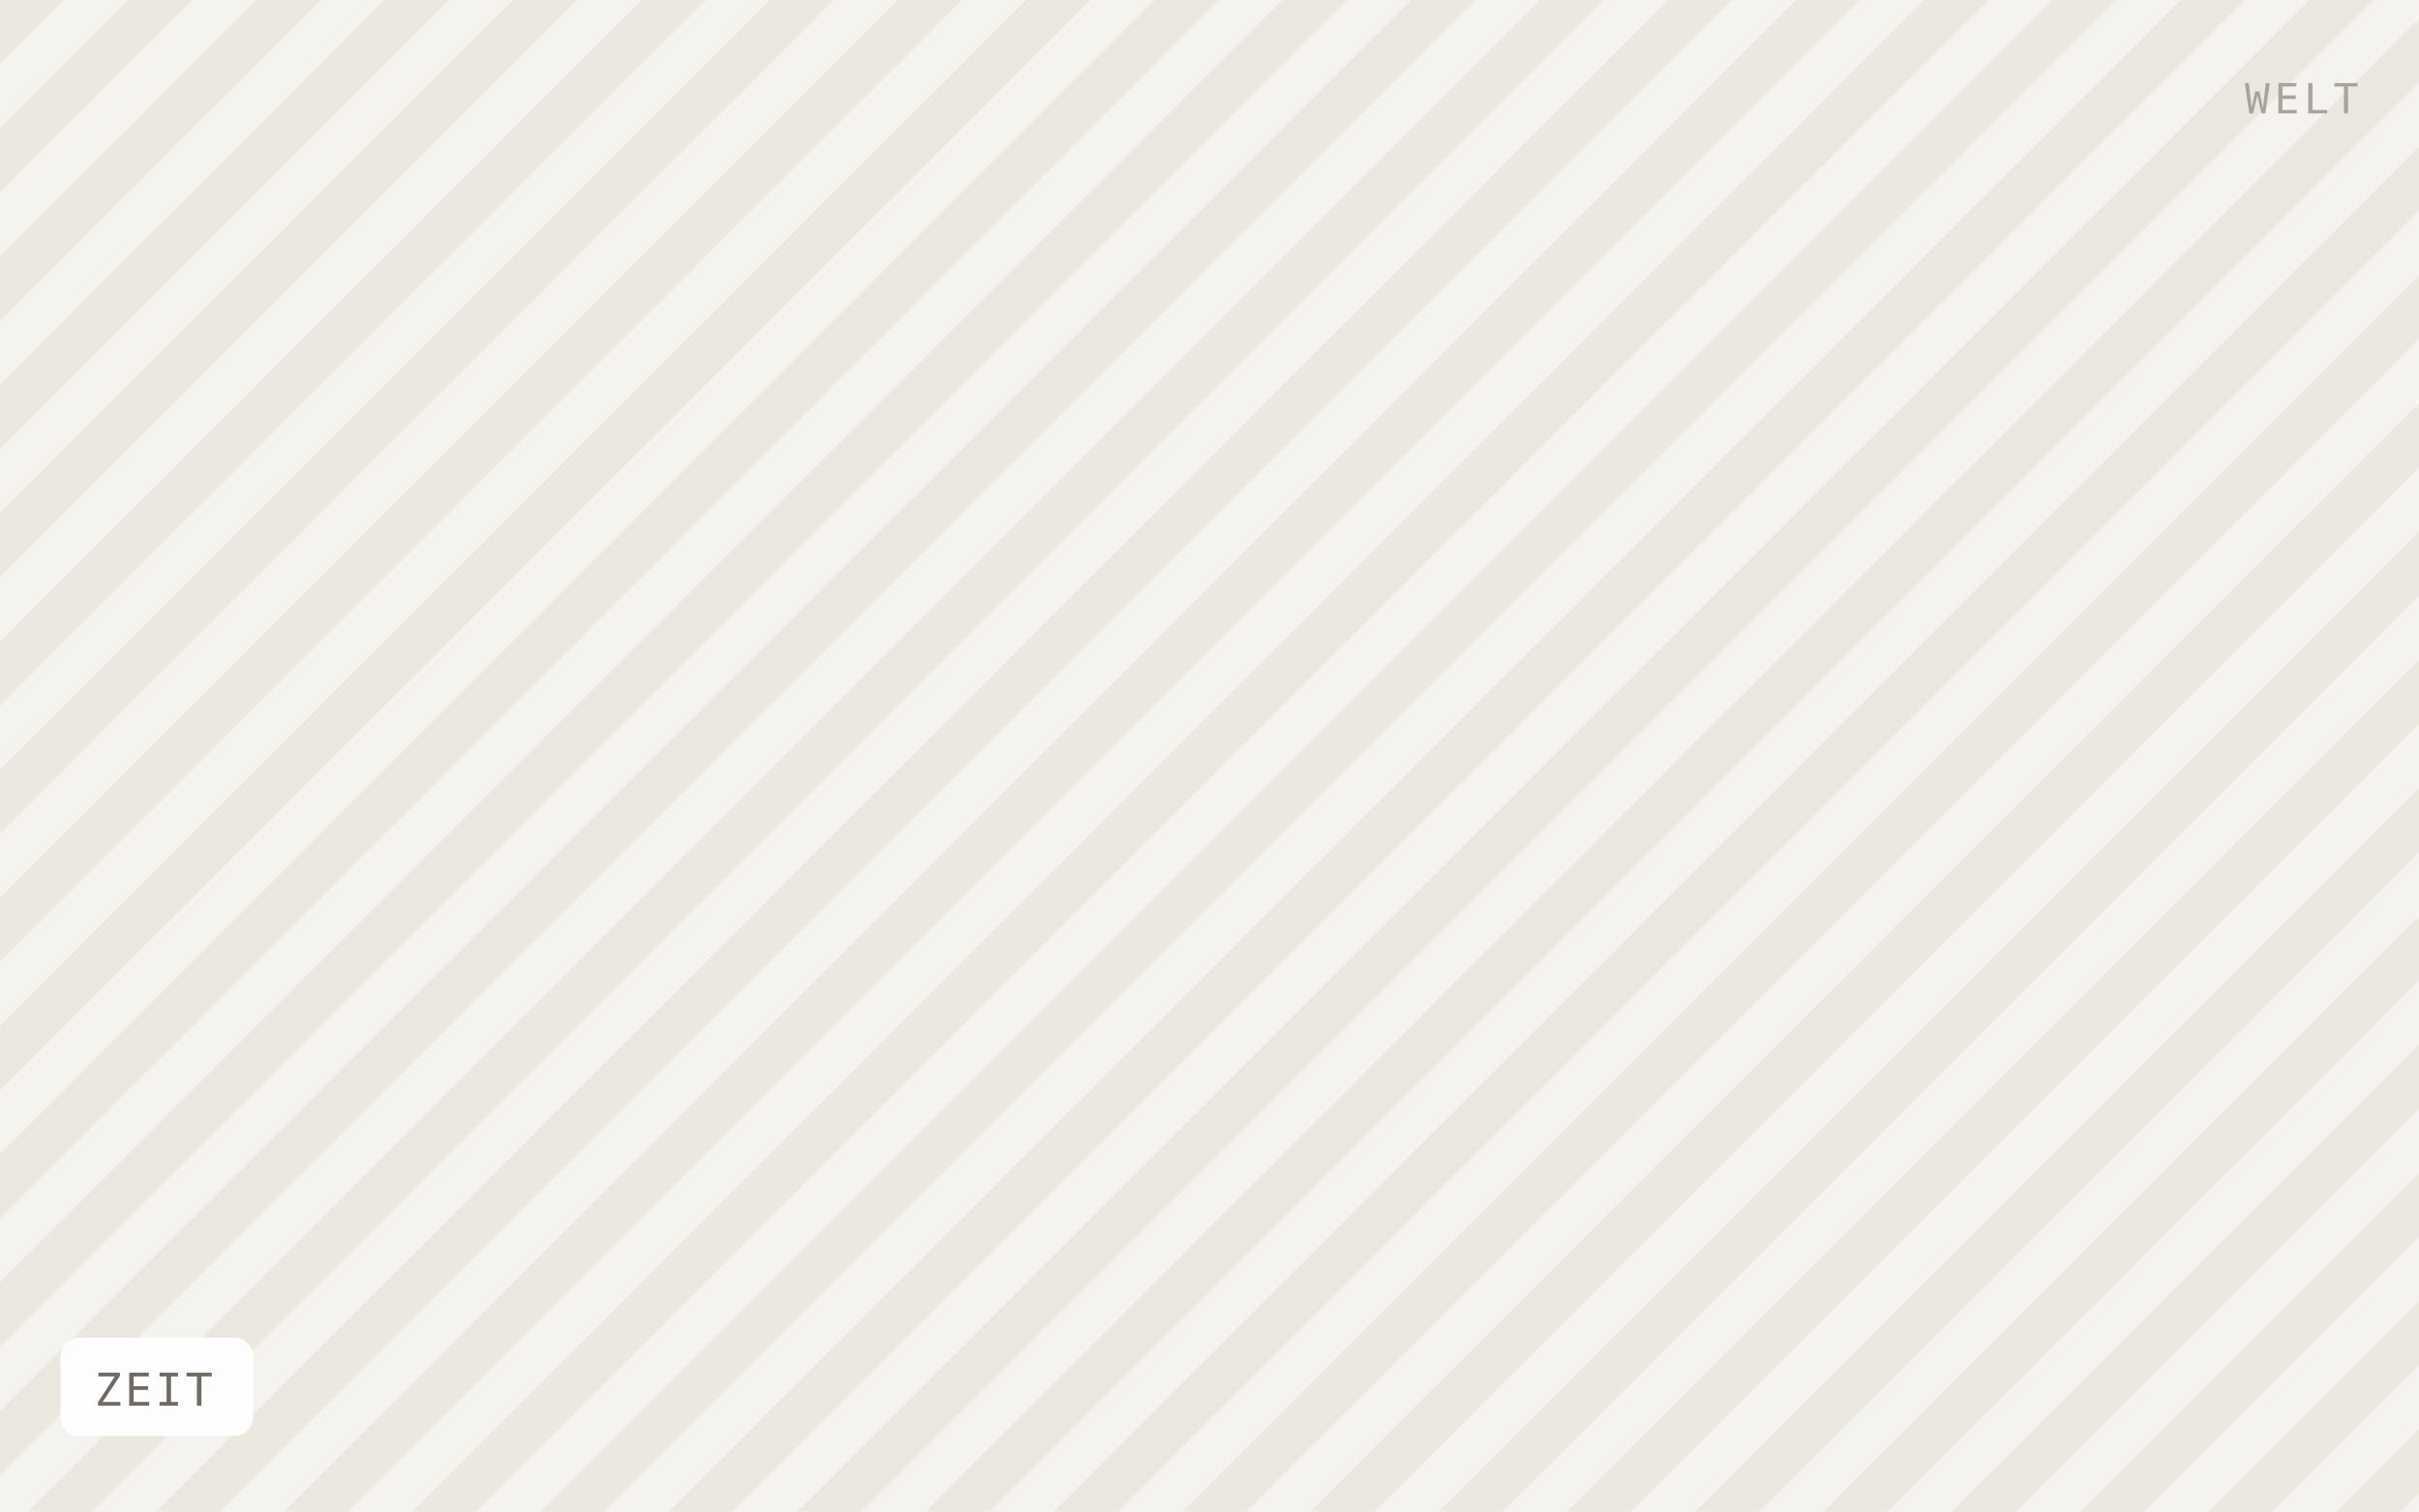
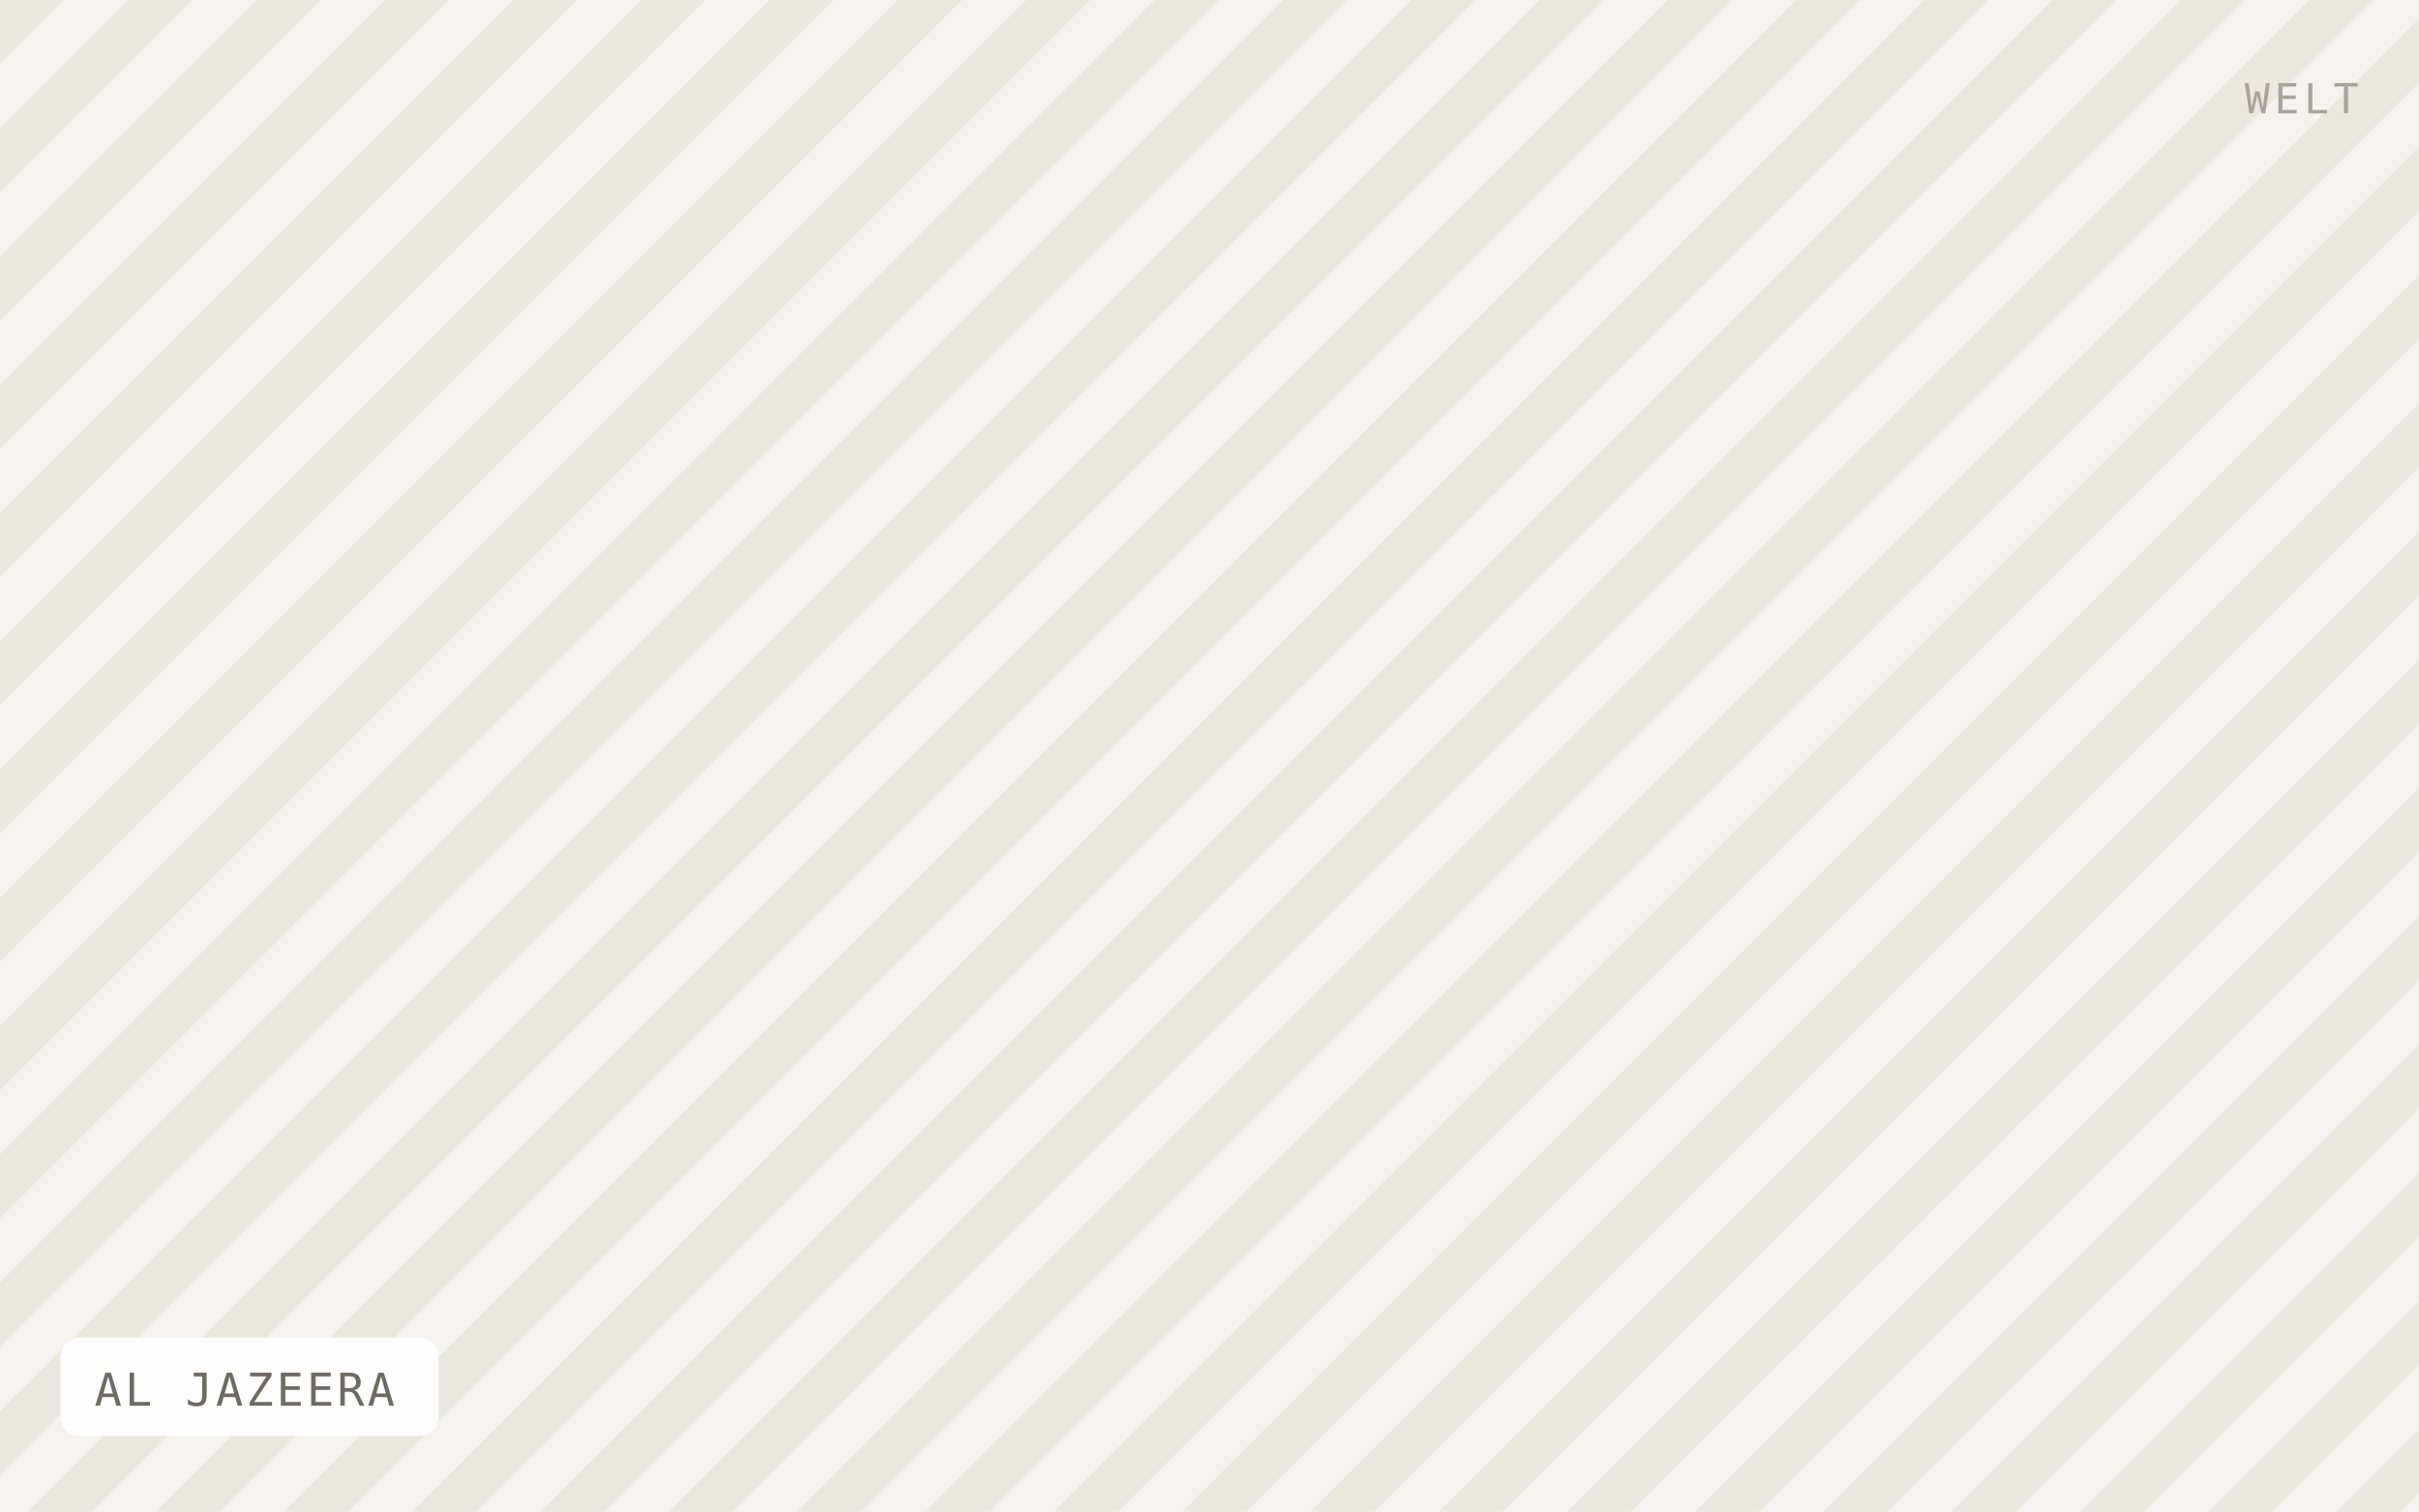
- <svg xmlns="http://www.w3.org/2000/svg" viewBox="0 0 640 400" width="640" height="400" role="img" aria-label="ZEIT">
+ <svg xmlns="http://www.w3.org/2000/svg" viewBox="0 0 640 400" width="640" height="400" role="img" aria-label="AL JAZEERA">
  <defs>
    <pattern id="h" width="24" height="24" patternTransform="rotate(45)" patternUnits="userSpaceOnUse">
      <rect width="24" height="24" fill="#f5f3ef" />
      <rect width="12" height="24" fill="#ebe8e0" />
    </pattern>
  </defs>
  <rect width="640" height="400" fill="url(#h)" />
-   <rect x="16" y="354" width="51" height="26" rx="5" fill="#ffffff" fill-opacity="0.92" />
-   <text x="25" y="372" font-family="IBM Plex Mono, Menlo, monospace" font-size="12" letter-spacing="0.8" fill="#6f6b64">ZEIT</text>
+   <rect x="16" y="354" width="100" height="26" rx="5" fill="#ffffff" fill-opacity="0.92" />
+   <text x="25" y="372" font-family="IBM Plex Mono, Menlo, monospace" font-size="12" letter-spacing="0.8" fill="#6f6b64">AL JAZEERA</text>
  <text x="624" y="30" text-anchor="end" font-family="IBM Plex Mono, Menlo, monospace" font-size="11" letter-spacing="1.2" fill="#a8a49c">WELT</text>
</svg>
